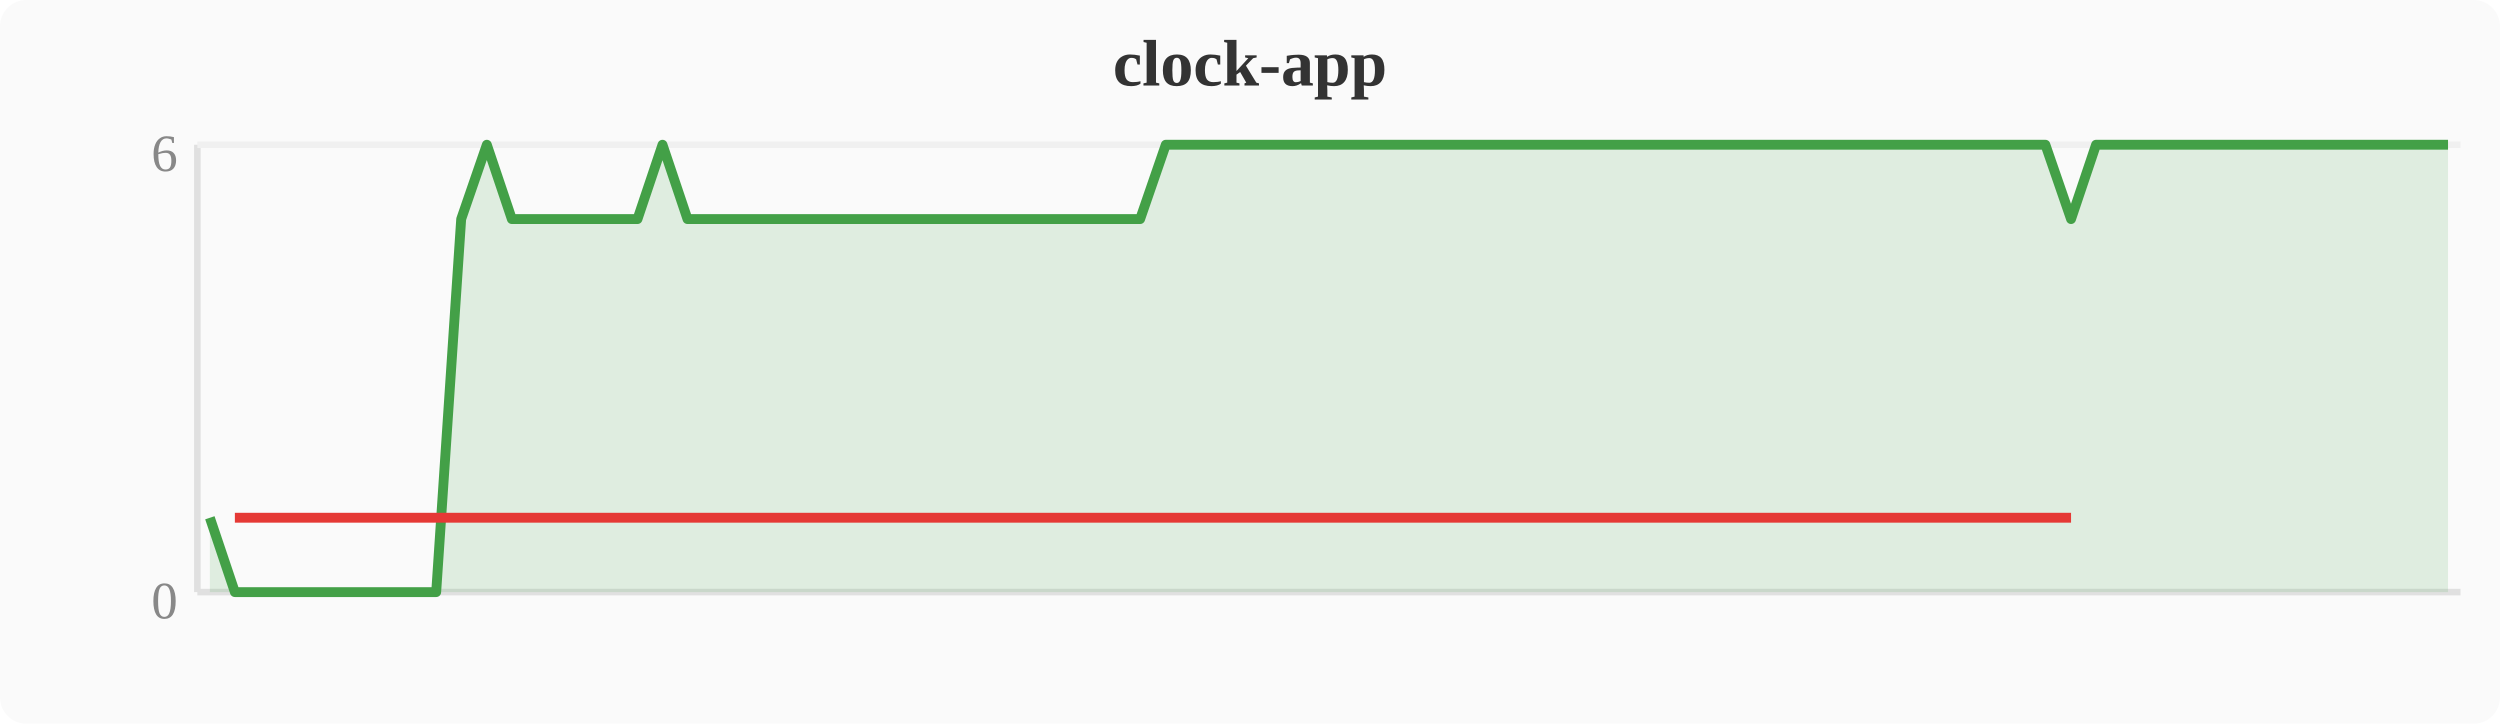
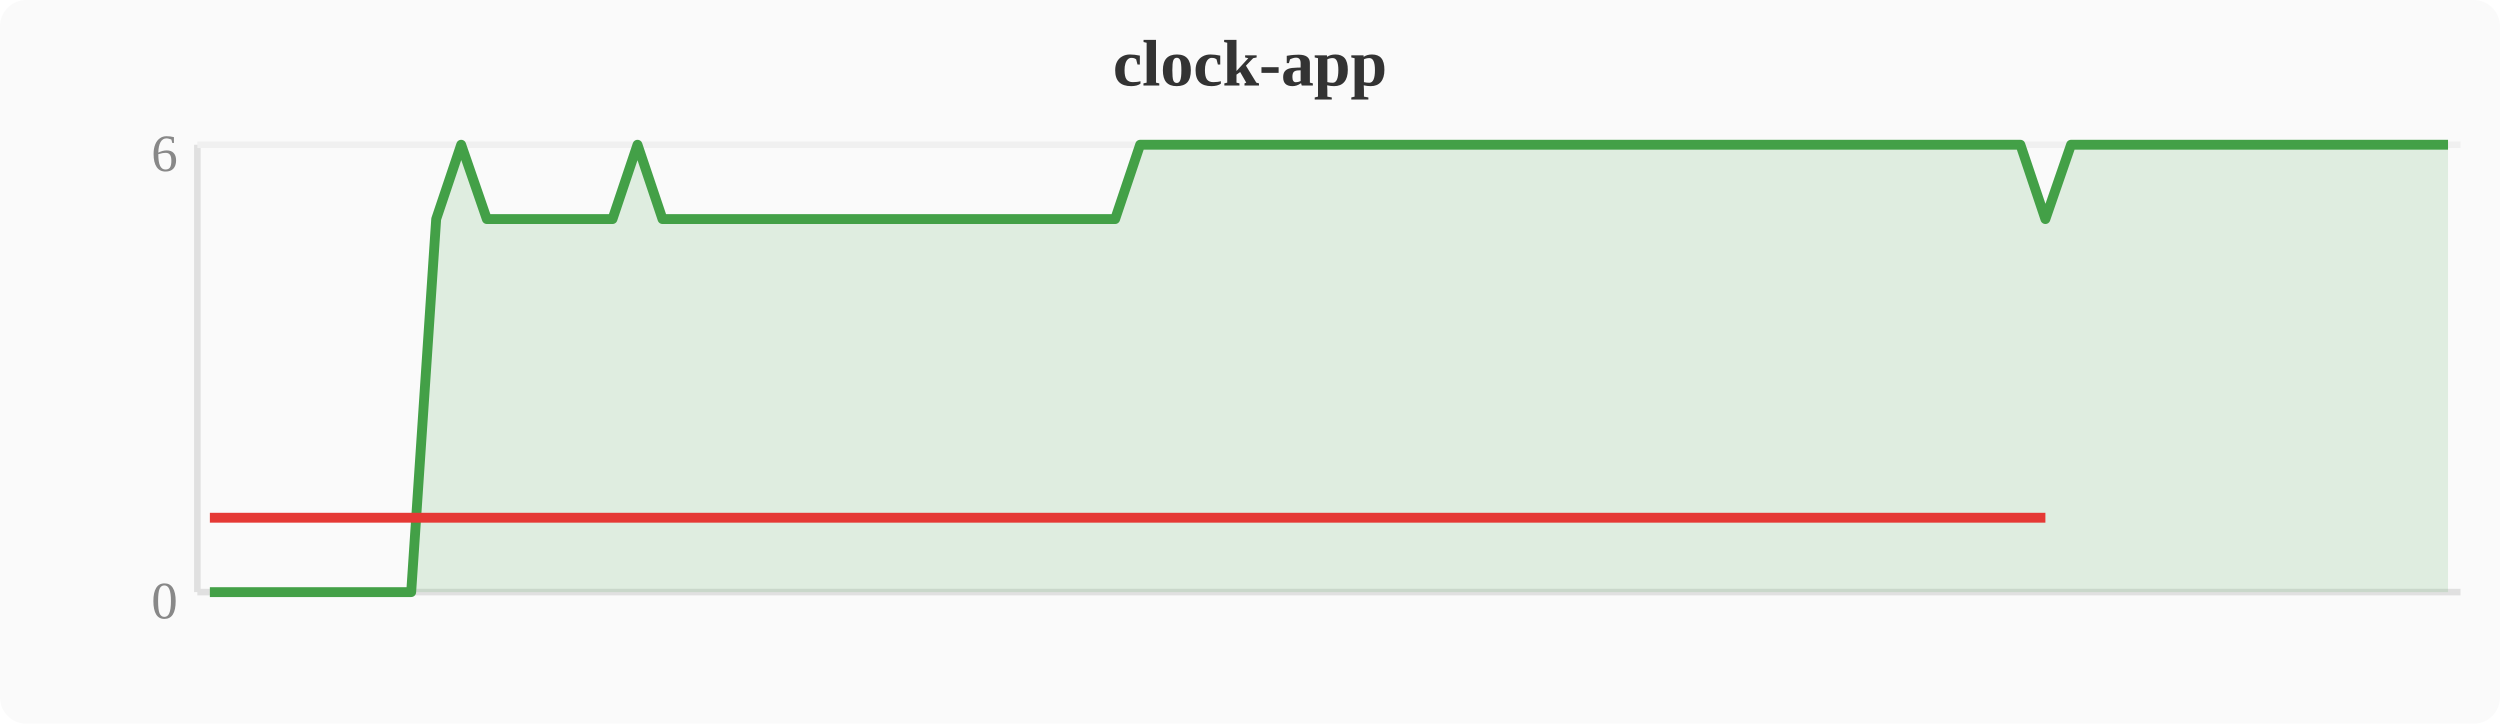
<svg xmlns="http://www.w3.org/2000/svg" width="380" height="110" viewBox="0 0 380 110">
  <rect width="380" height="110" fill="#fafafa" rx="4" />
  <text x="190" y="13" text-anchor="middle" font-size="10" font-weight="bold" fill="#333">clock-app</text>
  <line x1="30" y1="22" x2="30" y2="90" stroke="#e0e0e0" stroke-width="1" />
  <line x1="30" y1="90" x2="374" y2="90" stroke="#e0e0e0" stroke-width="1" />
  <line x1="30" y1="22" x2="374" y2="22" stroke="#f0f0f0" stroke-width="1" />
  <text x="27" y="94" text-anchor="end" font-size="8" fill="#888">0</text>
  <text x="27" y="26" text-anchor="end" font-size="8" fill="#888">6</text>
-   <polygon points="31.9,78.7 35.7,90.0 39.6,90.0 43.4,90.0 47.2,90.0 51.0,90.0 54.8,90.0 58.7,90.0 62.5,90.0 66.3,90.0 70.1,33.3 74.0,22.0 77.8,33.3 81.6,33.3 85.4,33.3 89.2,33.3 93.1,33.3 96.9,33.3 100.7,22.0 104.5,33.3 108.4,33.3 112.2,33.3 116.0,33.3 119.8,33.3 123.6,33.3 127.5,33.3 131.3,33.3 135.1,33.3 138.9,33.3 142.8,33.3 146.6,33.3 150.4,33.3 154.2,33.3 158.0,33.3 161.9,33.3 165.7,33.3 169.5,33.3 173.3,33.3 177.2,22.0 181.0,22.0 184.8,22.0 188.6,22.0 192.4,22.0 196.3,22.0 200.1,22.0 203.9,22.0 207.7,22.0 211.6,22.0 215.4,22.0 219.2,22.0 223.0,22.0 226.8,22.0 230.7,22.0 234.5,22.0 238.3,22.0 242.1,22.0 246.0,22.0 249.8,22.0 253.6,22.0 257.4,22.0 261.2,22.0 265.1,22.0 268.9,22.0 272.7,22.0 276.5,22.0 280.4,22.0 284.2,22.0 288.0,22.0 291.8,22.0 295.6,22.0 299.5,22.0 303.3,22.0 307.1,22.0 310.9,22.0 314.8,33.3 318.6,22.0 322.4,22.0 326.2,22.0 330.0,22.0 333.9,22.0 337.7,22.0 341.5,22.0 345.3,22.0 349.2,22.0 353.0,22.0 356.8,22.0 360.6,22.0 364.4,22.0 368.3,22.0 372.1,22.0 372.1,90 31.9,90" fill="#43a047" opacity="0.15" />
-   <polyline points="31.9,78.7 35.7,90.0 39.6,90.0 43.4,90.0 47.2,90.0 51.0,90.0 54.8,90.0 58.7,90.0 62.5,90.0 66.3,90.0 70.1,33.3 74.0,22.0 77.8,33.3 81.6,33.3 85.4,33.3 89.2,33.3 93.1,33.3 96.9,33.3 100.7,22.0 104.5,33.3 108.4,33.3 112.2,33.3 116.0,33.3 119.8,33.3 123.6,33.3 127.5,33.3 131.3,33.3 135.1,33.3 138.9,33.3 142.8,33.3 146.6,33.3 150.4,33.3 154.2,33.3 158.0,33.3 161.9,33.3 165.7,33.3 169.5,33.3 173.3,33.3 177.2,22.0 181.0,22.0 184.8,22.0 188.6,22.0 192.4,22.0 196.3,22.0 200.1,22.0 203.9,22.0 207.7,22.0 211.6,22.0 215.4,22.0 219.2,22.0 223.0,22.0 226.8,22.0 230.7,22.0 234.5,22.0 238.3,22.0 242.1,22.0 246.0,22.0 249.8,22.0 253.6,22.0 257.4,22.0 261.2,22.0 265.1,22.0 268.9,22.0 272.7,22.0 276.5,22.0 280.4,22.0 284.2,22.0 288.0,22.0 291.8,22.0 295.6,22.0 299.5,22.0 303.3,22.0 307.1,22.0 310.9,22.0 314.8,33.3 318.6,22.0 322.4,22.0 326.2,22.0 330.0,22.0 333.9,22.0 337.7,22.0 341.5,22.0 345.3,22.0 349.2,22.0 353.0,22.0 356.8,22.0 360.6,22.0 364.4,22.0 368.3,22.0 372.1,22.0" fill="none" stroke="#43a047" stroke-width="1.5" stroke-linejoin="round" />
-   <polyline points="35.7,78.7 39.6,78.7 43.4,78.7 47.2,78.7 51.0,78.7 54.8,78.7 58.7,78.7 62.5,78.7 66.3,78.7 70.1,78.7 77.8,78.7 81.6,78.7 85.4,78.7 89.2,78.7 93.1,78.7 96.9,78.7 104.5,78.7 108.4,78.7 112.2,78.7 116.0,78.7 119.8,78.7 123.6,78.7 127.5,78.7 131.3,78.7 135.1,78.7 138.9,78.7 142.8,78.7 146.6,78.7 150.4,78.7 154.2,78.7 158.0,78.7 161.9,78.7 165.7,78.7 169.5,78.7 173.3,78.7 314.8,78.7" fill="none" stroke="#e53935" stroke-width="1.5" stroke-linejoin="round" />
+   <polygon points="31.9,90.0 35.7,90.0 39.6,90.0 43.4,90.0 47.2,90.0 51.0,90.0 54.8,90.0 58.7,90.0 62.5,90.0 66.3,33.3 70.1,22.0 74.0,33.3 77.8,33.3 81.6,33.3 85.4,33.3 89.2,33.3 93.1,33.3 96.9,22.0 100.7,33.3 104.5,33.3 108.4,33.3 112.2,33.3 116.0,33.3 119.8,33.3 123.6,33.3 127.5,33.3 131.3,33.3 135.1,33.3 138.9,33.3 142.8,33.3 146.6,33.3 150.4,33.3 154.2,33.3 158.0,33.3 161.9,33.3 165.7,33.3 169.5,33.3 173.3,22.0 177.2,22.0 181.0,22.0 184.8,22.0 188.6,22.0 192.4,22.0 196.3,22.0 200.1,22.0 203.9,22.0 207.7,22.0 211.6,22.0 215.4,22.0 219.2,22.0 223.0,22.0 226.8,22.0 230.7,22.0 234.5,22.0 238.3,22.0 242.1,22.0 246.0,22.0 249.8,22.0 253.6,22.0 257.4,22.0 261.2,22.0 265.1,22.0 268.9,22.0 272.7,22.0 276.5,22.0 280.4,22.0 284.2,22.0 288.0,22.0 291.8,22.0 295.6,22.0 299.5,22.0 303.3,22.0 307.1,22.0 310.9,33.3 314.8,22.0 318.6,22.0 322.4,22.0 326.2,22.0 330.0,22.0 333.9,22.0 337.7,22.0 341.5,22.0 345.3,22.0 349.2,22.0 353.0,22.0 356.8,22.0 360.6,22.0 364.4,22.0 368.3,22.0 372.1,22.0 372.1,90 31.9,90" fill="#43a047" opacity="0.15" />
+   <polyline points="31.9,90.0 35.7,90.0 39.6,90.0 43.4,90.0 47.2,90.0 51.0,90.0 54.8,90.0 58.7,90.0 62.5,90.0 66.3,33.3 70.1,22.0 74.0,33.3 77.8,33.3 81.6,33.3 85.4,33.3 89.2,33.3 93.1,33.3 96.9,22.0 100.7,33.3 104.5,33.3 108.4,33.3 112.2,33.3 116.0,33.3 119.8,33.3 123.6,33.3 127.5,33.3 131.3,33.3 135.1,33.3 138.9,33.3 142.8,33.3 146.6,33.3 150.4,33.3 154.2,33.3 158.0,33.3 161.9,33.3 165.7,33.3 169.5,33.3 173.3,22.0 177.2,22.0 181.0,22.0 184.8,22.0 188.6,22.0 192.4,22.0 196.3,22.0 200.1,22.0 203.9,22.0 207.7,22.0 211.6,22.0 215.4,22.0 219.2,22.0 223.0,22.0 226.8,22.0 230.7,22.0 234.5,22.0 238.3,22.0 242.1,22.0 246.0,22.0 249.8,22.0 253.6,22.0 257.4,22.0 261.2,22.0 265.1,22.0 268.9,22.0 272.7,22.0 276.5,22.0 280.4,22.0 284.2,22.0 288.0,22.0 291.8,22.0 295.6,22.0 299.5,22.0 303.3,22.0 307.1,22.0 310.9,33.3 314.8,22.0 318.6,22.0 322.4,22.0 326.2,22.0 330.0,22.0 333.9,22.0 337.7,22.0 341.5,22.0 345.3,22.0 349.2,22.0 353.0,22.0 356.8,22.0 360.6,22.0 364.4,22.0 368.3,22.0 372.1,22.0" fill="none" stroke="#43a047" stroke-width="1.5" stroke-linejoin="round" />
+   <polyline points="31.9,78.7 35.7,78.7 39.6,78.7 43.4,78.7 47.2,78.7 51.0,78.7 54.8,78.7 58.7,78.7 62.5,78.7 66.3,78.7 74.0,78.7 77.8,78.7 81.6,78.7 85.4,78.7 89.2,78.7 93.1,78.7 100.7,78.7 104.5,78.7 108.4,78.7 112.2,78.7 116.0,78.7 119.8,78.7 123.6,78.7 127.5,78.7 131.3,78.7 135.1,78.7 138.9,78.7 142.8,78.7 146.6,78.7 150.4,78.7 154.2,78.7 158.0,78.7 161.9,78.7 165.7,78.7 169.5,78.7 310.9,78.7" fill="none" stroke="#e53935" stroke-width="1.5" stroke-linejoin="round" />
</svg>
